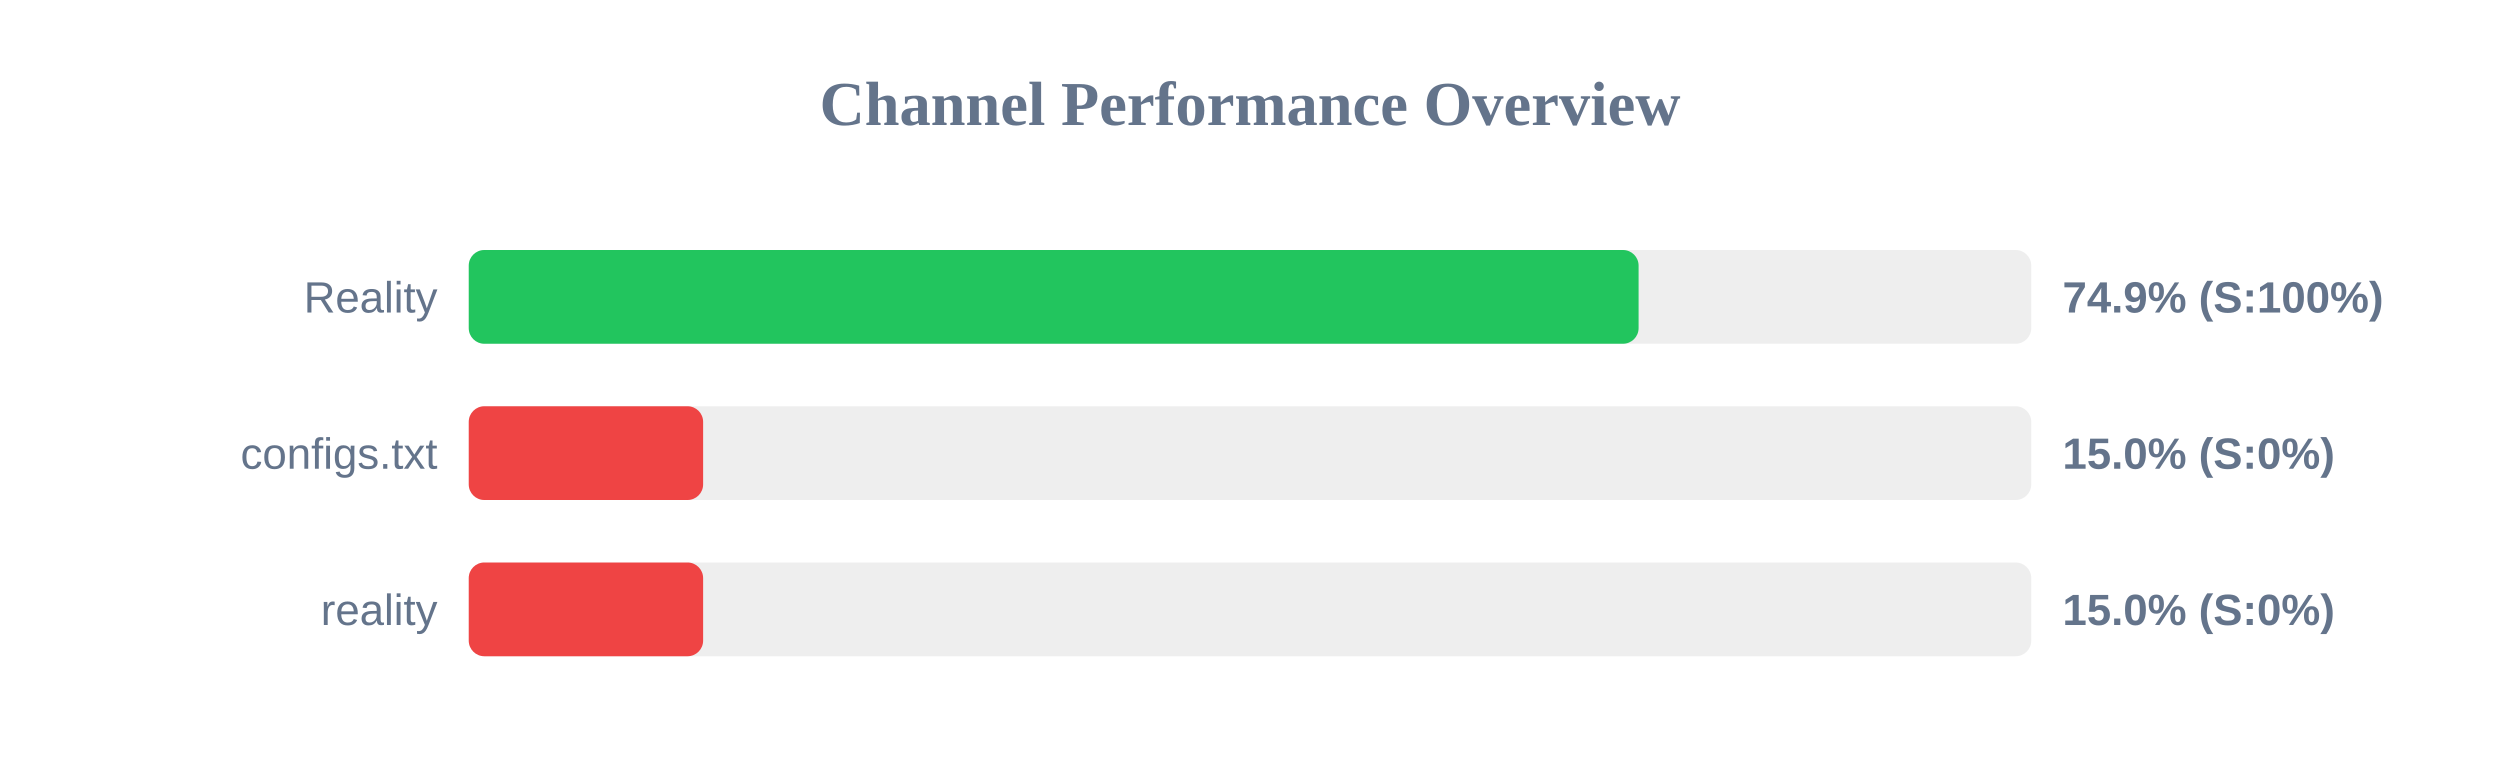
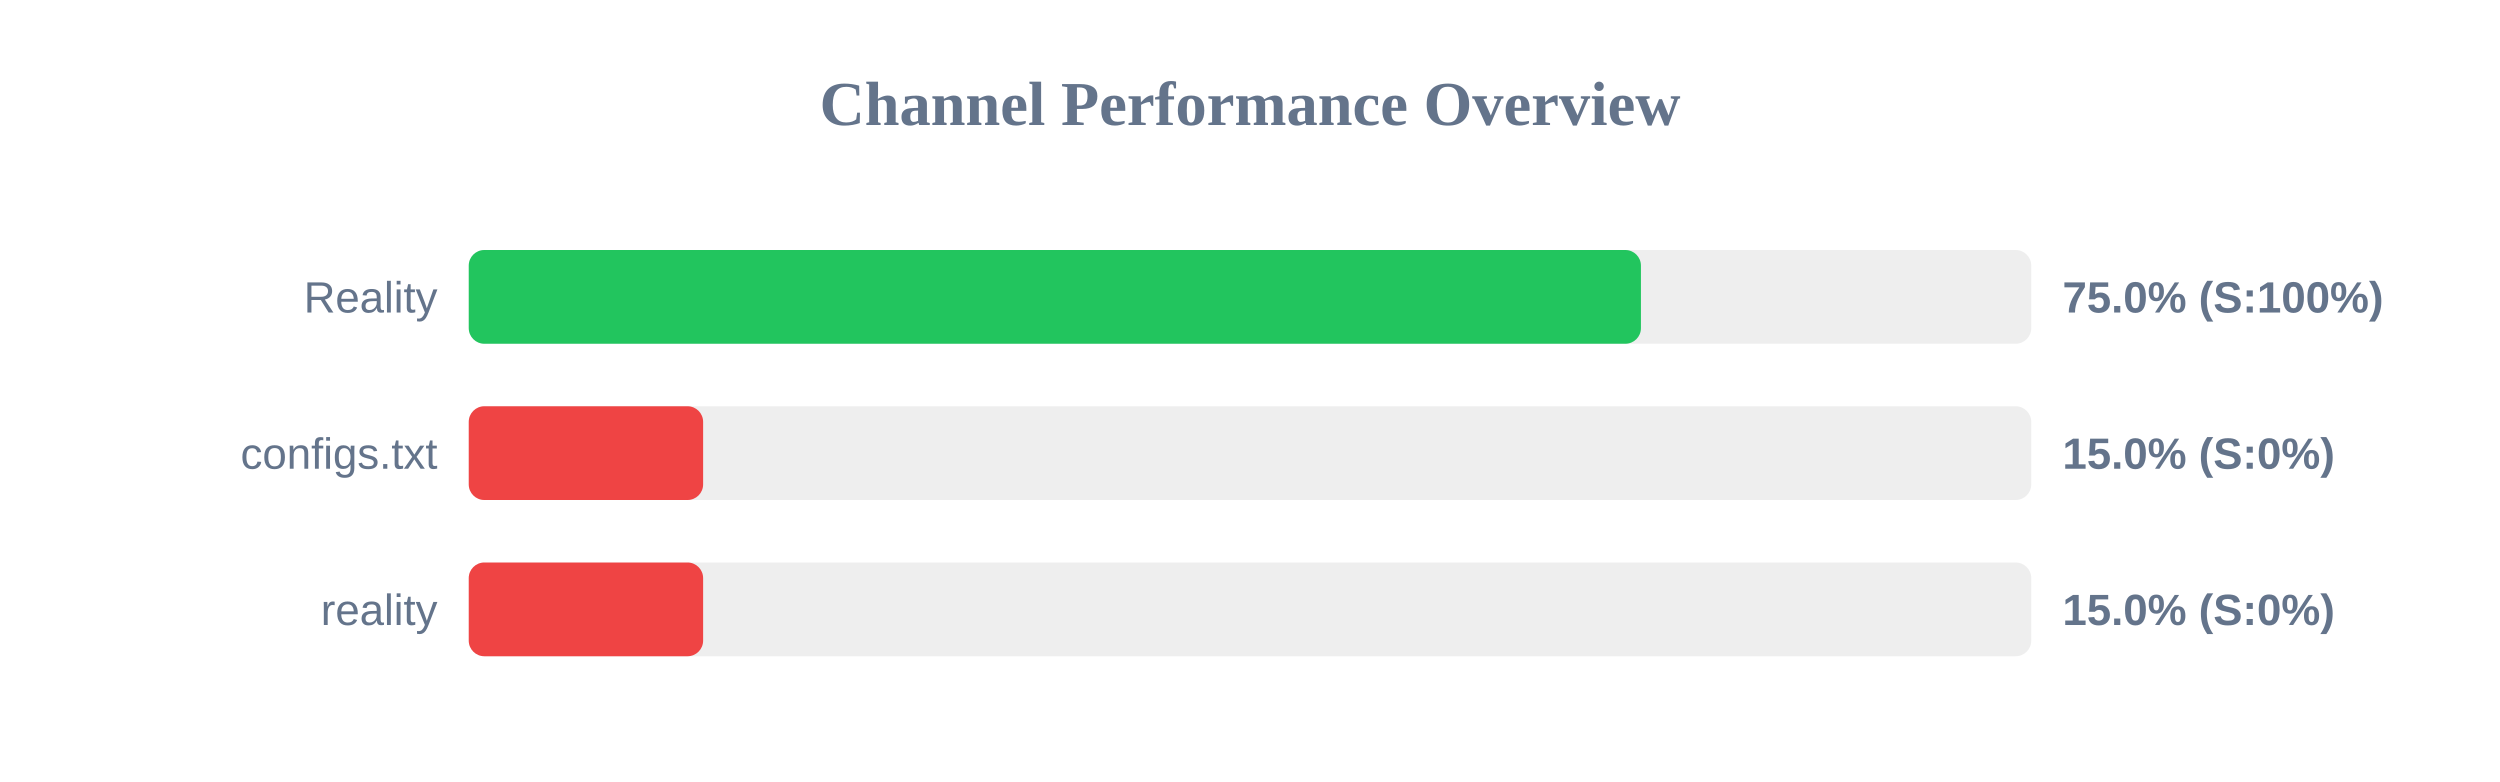
<svg xmlns="http://www.w3.org/2000/svg" width="800" height="250" version="1.1">
  <style>
        .row { font: 14px Arial; fill: #64748b; }
        .score { font: bold 14px Arial; fill: #64748b; }
    </style>
  <text x="400" y="40" text-anchor="middle" font-size="20px" font-weight="bold" fill="#64748b">Channel Performance Overview</text>
  <rect x="150" y="80" width="500" height="30" fill="#eee" rx="5" />
-   <rect x="150" y="80" width="374.35" height="30" fill="#22c55e" rx="5" />
+   <rect x="150" y="80" width="375.1" height="30" fill="#22c55e" rx="5" />
  <text x="140" y="100" text-anchor="end" class="row">Reality</text>
-   <text x="660" y="100" text-anchor="start" class="score">74.9% (S:100%)</text>
+   <text x="660" y="100" text-anchor="start" class="score">75.0% (S:100%)</text>
  <rect x="150" y="130" width="500" height="30" fill="#eee" rx="5" />
  <rect x="150" y="130" width="75.0" height="30" fill="#ef4444" rx="5" />
  <text x="140" y="150" text-anchor="end" class="row">configs.txt</text>
  <text x="660" y="150" text-anchor="start" class="score">15.0% (S:0%)</text>
  <rect x="150" y="180" width="500" height="30" fill="#eee" rx="5" />
  <rect x="150" y="180" width="75.0" height="30" fill="#ef4444" rx="5" />
  <text x="140" y="200" text-anchor="end" class="row">reality</text>
  <text x="660" y="200" text-anchor="start" class="score">15.0% (S:0%)</text>
</svg>
